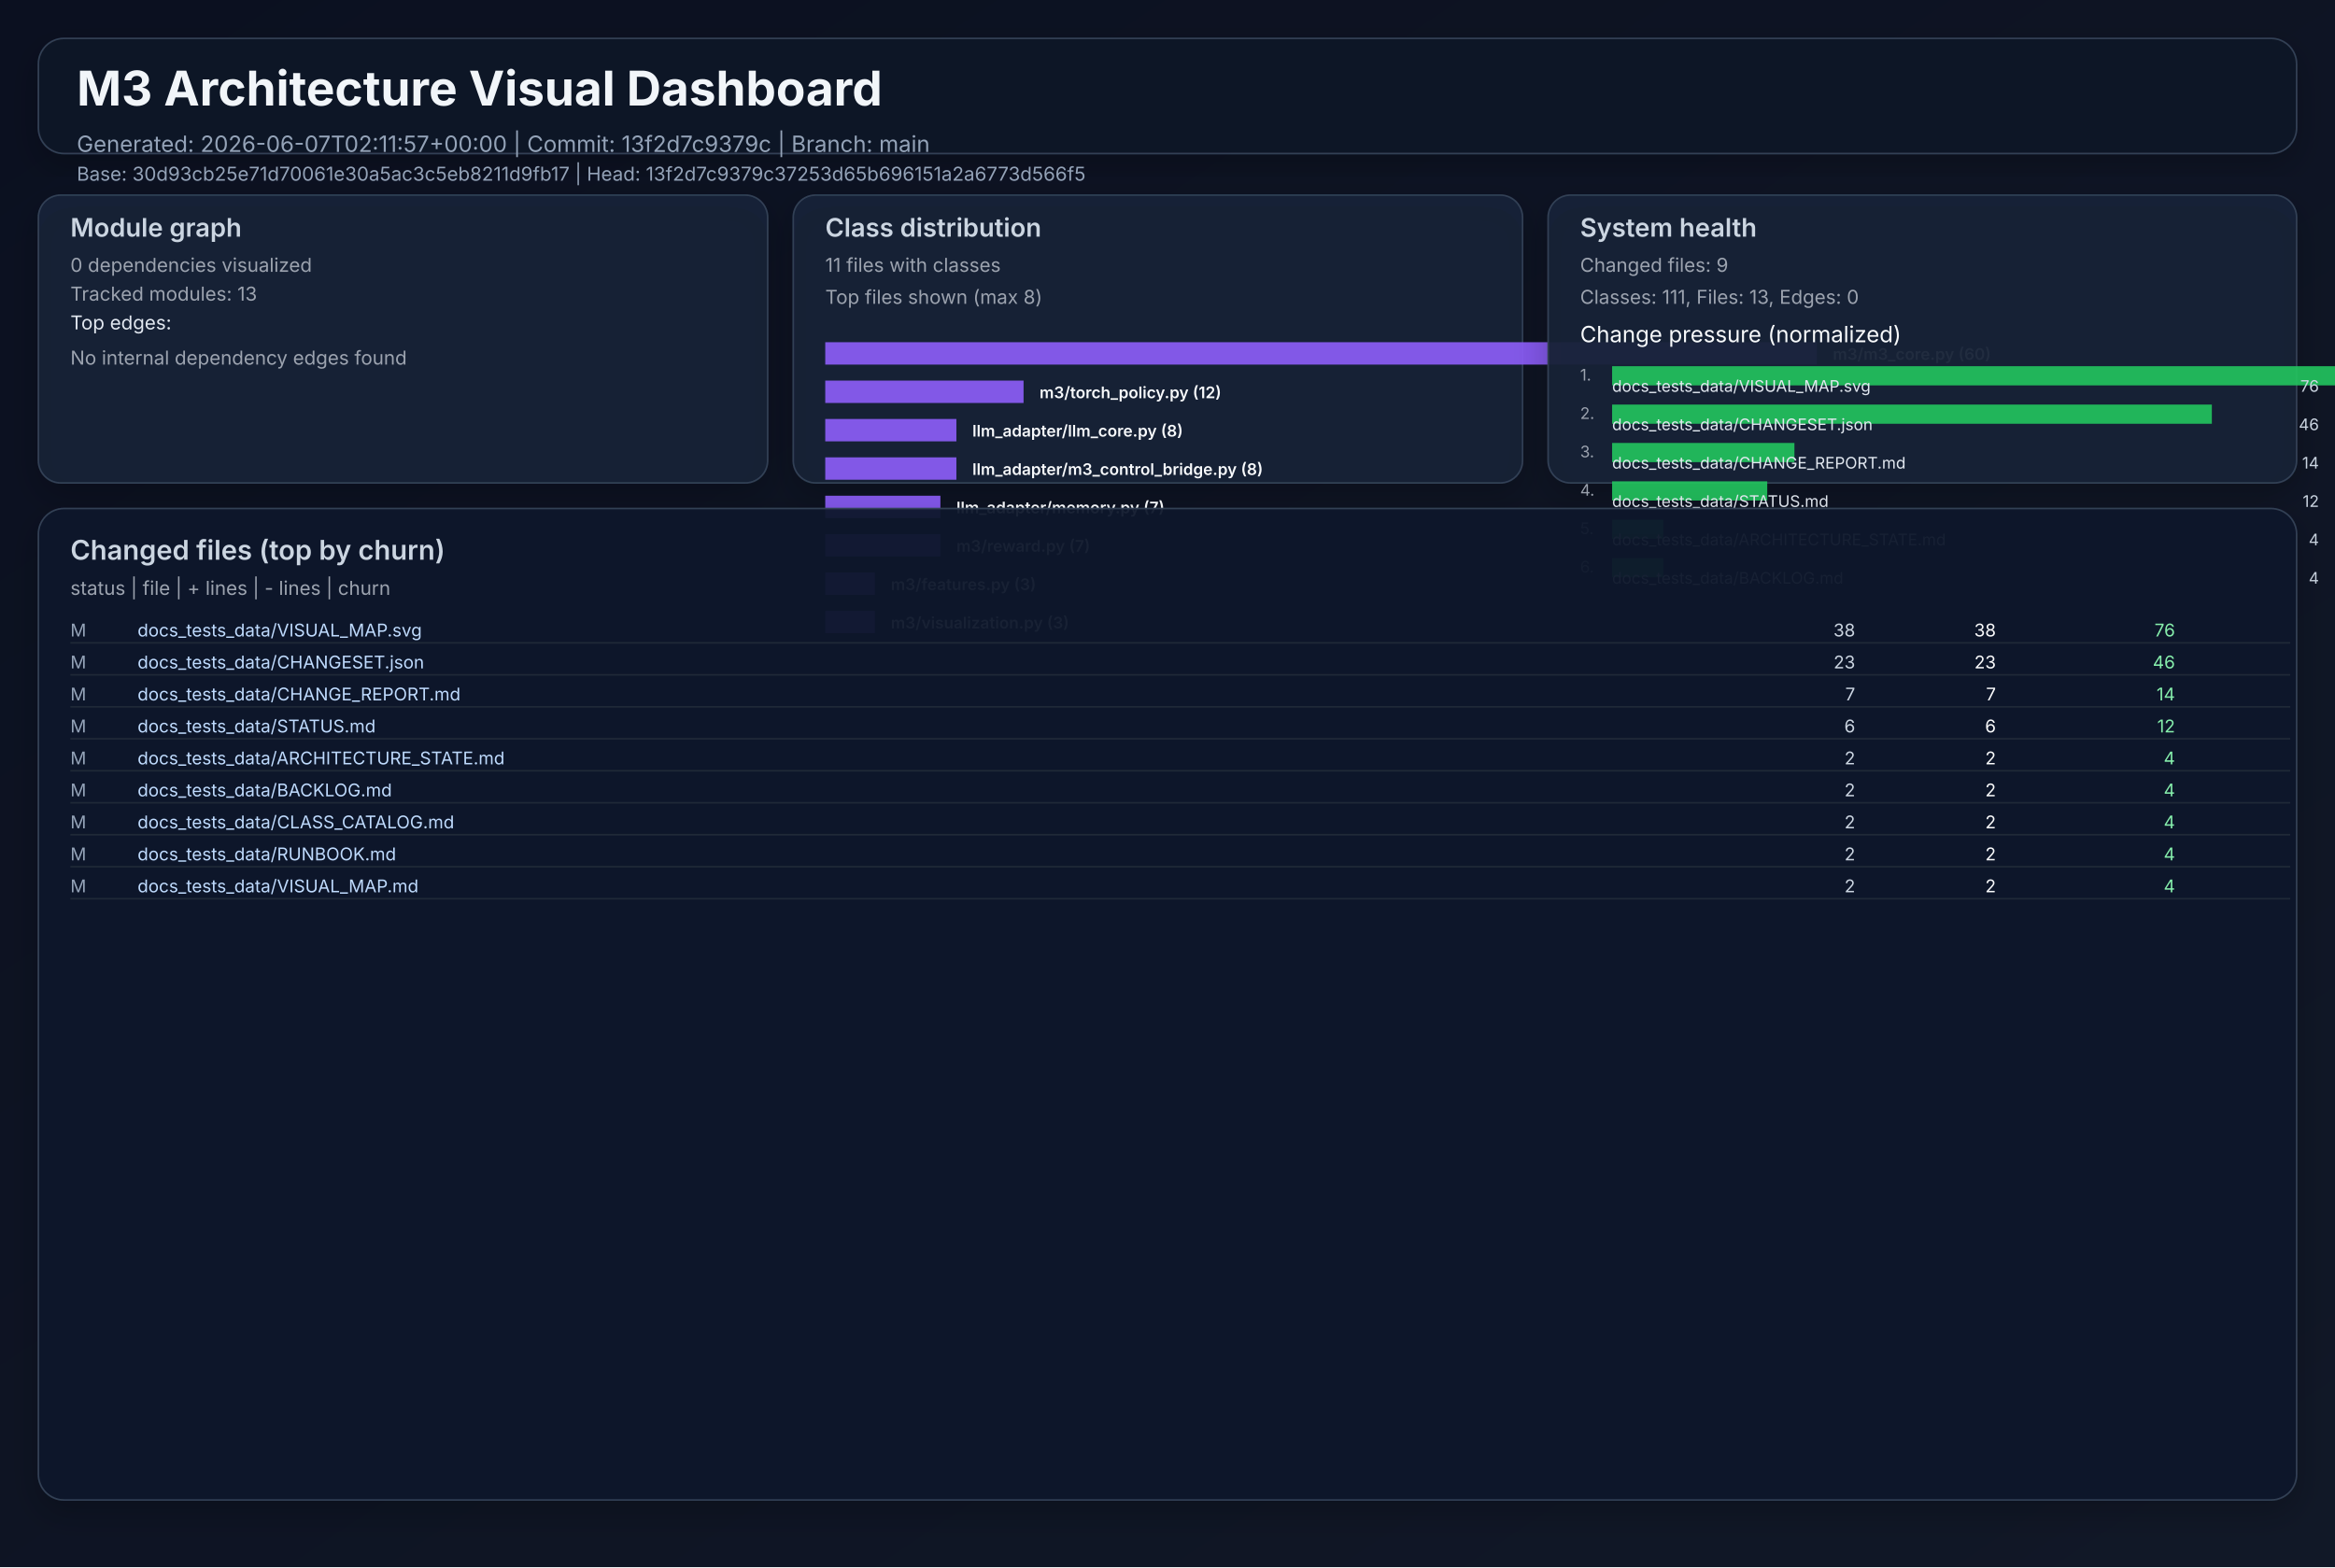
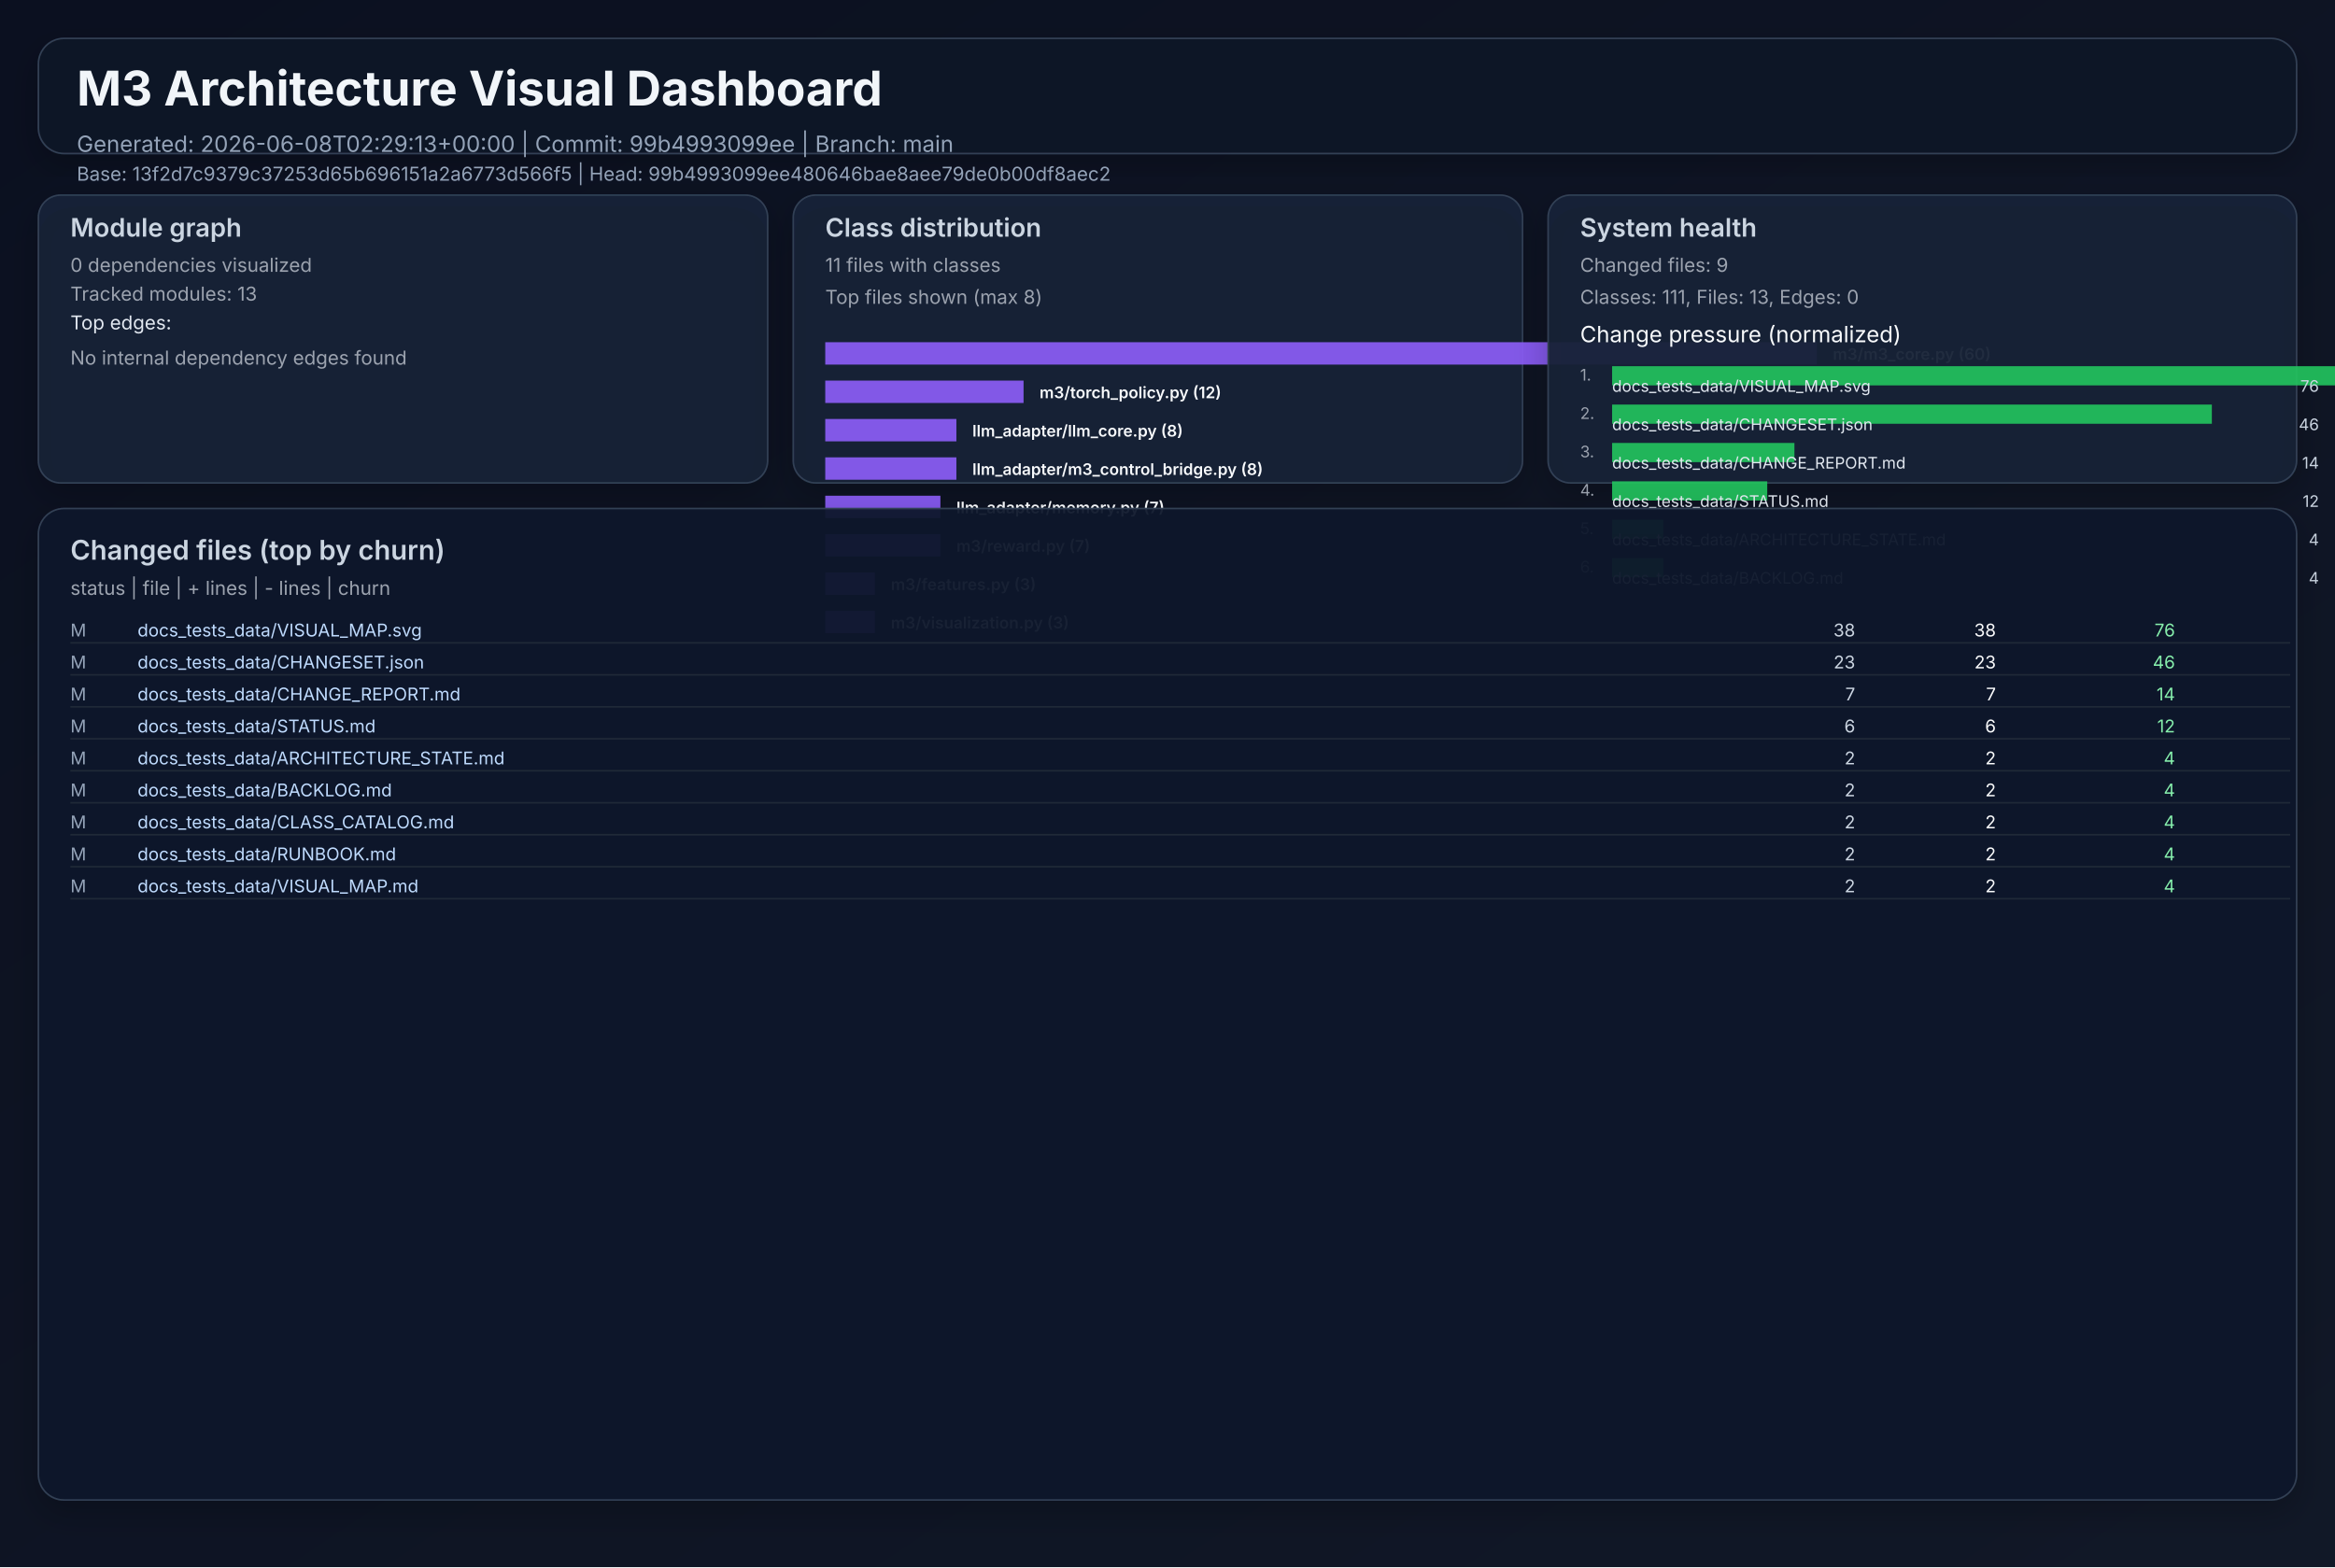
<svg xmlns="http://www.w3.org/2000/svg" width="1460" height="980" viewBox="0 0 1460 980" role="img">
  <defs>
    <linearGradient id="bg" x1="0" y1="0" x2="1" y2="1">
      <stop offset="0%" stop-color="#0b1020" />
      <stop offset="100%" stop-color="#111827" />
    </linearGradient>
    <filter id="cardShadow" x="-20%" y="-20%" width="140%" height="140%">
      <feDropShadow dx="0" dy="8" stdDeviation="10" flood-opacity="0.22" />
    </filter>
  </defs>
  <rect width="1460" height="980" fill="url(#bg)" />
  <g font-family="Inter, Arial, sans-serif">
    <rect x="24" y="24" width="1412" height="72" rx="16" fill="#111827" fill-opacity="0.94" stroke="#334155" stroke-width="1" filter="url(#cardShadow)" />
    <text x="48" y="66" fill="#f1f5f9" font-size="30" font-weight="700">M3 Architecture Visual Dashboard</text>
-     <text x="48" y="95" fill="#94a3b8" font-size="14">Generated: 2026-06-07T02:11:57+00:00  |  Commit: 13f2d7c9379c  |  Branch: main</text>
-     <text x="48" y="113" fill="#94a3b8" font-size="12">Base: 30d93cb25e71d70061e30a5ac3c5eb8211d9fb17  |  Head: 13f2d7c9379c37253d65b696151a2a6773d566f5</text>
+     <text x="48" y="95" fill="#94a3b8" font-size="14">Generated: 2026-06-08T02:29:13+00:00  |  Commit: 99b4993099ee  |  Branch: main</text>
+     <text x="48" y="113" fill="#94a3b8" font-size="12">Base: 13f2d7c9379c37253d65b696151a2a6773d566f5  |  Head: 99b4993099ee480646bae8aee79de0b00df8aec2</text>
    <rect x="24" y="122" width="456" height="180" rx="14" fill="#17223a" fill-opacity="0.94" stroke="#334155" filter="url(#cardShadow)" />
    <text x="44" y="148" fill="#cbd5e1" font-size="16" font-weight="600">Module graph</text>
    <text x="44" y="170" fill="#9ca3af" font-size="12">0 dependencies visualized</text>
    <text x="44" y="188" fill="#9ca3af" font-size="12">Tracked modules: 13</text>
    <text x="44" y="206" fill="#e2e8f0" font-size="12">Top edges:</text>
    <text x="44" y="228" fill="#9ca3af" font-size="12">No internal dependency edges found</text>
    <rect x="496" y="122" width="456" height="180" rx="14" fill="#17223a" fill-opacity="0.94" stroke="#334155" filter="url(#cardShadow)" />
    <text x="516" y="148" fill="#cbd5e1" font-size="16" font-weight="600">Class distribution</text>
    <text x="516" y="170" fill="#9ca3af" font-size="12">11 files with classes</text>
    <text x="516" y="190" fill="#9ca3af" font-size="12">Top files shown (max 8)</text>
    <rect x="516" y="214" width="620" height="14" fill="#8b5cf6" opacity="0.92" />
    <text x="1146" y="225" fill="#f8fafc" font-size="10" font-weight="600">m3/m3_core.py (60)</text>
    <rect x="516" y="238" width="124" height="14" fill="#8b5cf6" opacity="0.92" />
    <text x="650" y="249" fill="#f8fafc" font-size="10" font-weight="600">m3/torch_policy.py (12)</text>
    <rect x="516" y="262" width="82" height="14" fill="#8b5cf6" opacity="0.92" />
    <text x="608" y="273" fill="#f8fafc" font-size="10" font-weight="600">llm_adapter/llm_core.py (8)</text>
    <rect x="516" y="286" width="82" height="14" fill="#8b5cf6" opacity="0.92" />
    <text x="608" y="297" fill="#f8fafc" font-size="10" font-weight="600">llm_adapter/m3_control_bridge.py (8)</text>
    <rect x="516" y="310" width="72" height="14" fill="#8b5cf6" opacity="0.92" />
    <text x="598" y="321" fill="#f8fafc" font-size="10" font-weight="600">llm_adapter/memory.py (7)</text>
    <rect x="516" y="334" width="72" height="14" fill="#8b5cf6" opacity="0.92" />
    <text x="598" y="345" fill="#f8fafc" font-size="10" font-weight="600">m3/reward.py (7)</text>
    <rect x="516" y="358" width="31" height="14" fill="#8b5cf6" opacity="0.92" />
    <text x="557" y="369" fill="#f8fafc" font-size="10" font-weight="600">m3/features.py (3)</text>
    <rect x="516" y="382" width="31" height="14" fill="#8b5cf6" opacity="0.92" />
    <text x="557" y="393" fill="#f8fafc" font-size="10" font-weight="600">m3/visualization.py (3)</text>
    <rect x="968" y="122" width="468" height="180" rx="14" fill="#17223a" fill-opacity="0.94" stroke="#334155" filter="url(#cardShadow)" />
    <text x="988" y="148" fill="#cbd5e1" font-size="16" font-weight="600">System health</text>
    <text x="988" y="170" fill="#9ca3af" font-size="12">Changed files: 9</text>
    <text x="988" y="190" fill="#9ca3af" font-size="12">Classes: 111, Files: 13, Edges: 0</text>
    <text x="988" y="214" fill="#f8fafc" font-size="14">Change pressure (normalized)</text>
    <text x="988" y="238" fill="#9ca3af" font-size="10">1.</text>
    <rect x="1008" y="229" width="620" height="12" fill="#22c55e" opacity="0.9" />
    <text x="1008" y="245" fill="#e2e8f0" font-size="10">docs_tests_data/VISUAL_MAP.svg</text>
    <text x="1450" y="245" fill="#cbd5e1" font-size="10" text-anchor="end">76</text>
    <text x="988" y="262" fill="#9ca3af" font-size="10">2.</text>
    <rect x="1008" y="253" width="375" height="12" fill="#22c55e" opacity="0.9" />
    <text x="1008" y="269" fill="#e2e8f0" font-size="10">docs_tests_data/CHANGESET.json</text>
    <text x="1450" y="269" fill="#cbd5e1" font-size="10" text-anchor="end">46</text>
    <text x="988" y="286" fill="#9ca3af" font-size="10">3.</text>
    <rect x="1008" y="277" width="114" height="12" fill="#22c55e" opacity="0.9" />
    <text x="1008" y="293" fill="#e2e8f0" font-size="10">docs_tests_data/CHANGE_REPORT.md</text>
    <text x="1450" y="293" fill="#cbd5e1" font-size="10" text-anchor="end">14</text>
    <text x="988" y="310" fill="#9ca3af" font-size="10">4.</text>
    <rect x="1008" y="301" width="97" height="12" fill="#22c55e" opacity="0.9" />
    <text x="1008" y="317" fill="#e2e8f0" font-size="10">docs_tests_data/STATUS.md</text>
    <text x="1450" y="317" fill="#cbd5e1" font-size="10" text-anchor="end">12</text>
    <text x="988" y="334" fill="#9ca3af" font-size="10">5.</text>
    <rect x="1008" y="325" width="32" height="12" fill="#22c55e" opacity="0.9" />
    <text x="1008" y="341" fill="#e2e8f0" font-size="10">docs_tests_data/ARCHITECTURE_STATE.md</text>
    <text x="1450" y="341" fill="#cbd5e1" font-size="10" text-anchor="end">4</text>
    <text x="988" y="358" fill="#9ca3af" font-size="10">6.</text>
    <rect x="1008" y="349" width="32" height="12" fill="#22c55e" opacity="0.9" />
    <text x="1008" y="365" fill="#e2e8f0" font-size="10">docs_tests_data/BACKLOG.md</text>
    <text x="1450" y="365" fill="#cbd5e1" font-size="10" text-anchor="end">4</text>
    <rect x="24" y="318" width="1412" height="620" rx="16" fill="#0f172a" fill-opacity="0.94" stroke="#334155" filter="url(#cardShadow)" />
    <text x="44" y="350" fill="#cbd5e1" font-size="17" font-weight="600">Changed files (top by churn)</text>
    <text x="44" y="372" fill="#9ca3af" font-size="12">status  |  file  | + lines  | - lines  | churn</text>
    <text x="44" y="398" fill="#94a3b8" font-size="11"> M</text>
    <text x="86" y="398" fill="#bfdbfe" font-size="11" text-anchor="start">docs_tests_data/VISUAL_MAP.svg</text>
    <text x="1160" y="398" fill="#cbd5e1" font-size="11" text-anchor="end">   38</text>
    <text x="1248" y="398" fill="#f9fafb" font-size="11" text-anchor="end">   38</text>
    <text x="1360" y="398" fill="#86efac" font-size="11" text-anchor="end">    76</text>
    <line x1="44" y1="402" x2="1432" y2="402" stroke="#1f2937" stroke-width="1" />
    <text x="44" y="418" fill="#94a3b8" font-size="11"> M</text>
    <text x="86" y="418" fill="#bfdbfe" font-size="11" text-anchor="start">docs_tests_data/CHANGESET.json</text>
    <text x="1160" y="418" fill="#cbd5e1" font-size="11" text-anchor="end">   23</text>
    <text x="1248" y="418" fill="#f9fafb" font-size="11" text-anchor="end">   23</text>
    <text x="1360" y="418" fill="#86efac" font-size="11" text-anchor="end">    46</text>
    <line x1="44" y1="422" x2="1432" y2="422" stroke="#1f2937" stroke-width="1" />
    <text x="44" y="438" fill="#94a3b8" font-size="11"> M</text>
    <text x="86" y="438" fill="#bfdbfe" font-size="11" text-anchor="start">docs_tests_data/CHANGE_REPORT.md</text>
    <text x="1160" y="438" fill="#cbd5e1" font-size="11" text-anchor="end">    7</text>
    <text x="1248" y="438" fill="#f9fafb" font-size="11" text-anchor="end">    7</text>
    <text x="1360" y="438" fill="#86efac" font-size="11" text-anchor="end">    14</text>
    <line x1="44" y1="442" x2="1432" y2="442" stroke="#1f2937" stroke-width="1" />
    <text x="44" y="458" fill="#94a3b8" font-size="11"> M</text>
    <text x="86" y="458" fill="#bfdbfe" font-size="11" text-anchor="start">docs_tests_data/STATUS.md</text>
    <text x="1160" y="458" fill="#cbd5e1" font-size="11" text-anchor="end">    6</text>
    <text x="1248" y="458" fill="#f9fafb" font-size="11" text-anchor="end">    6</text>
    <text x="1360" y="458" fill="#86efac" font-size="11" text-anchor="end">    12</text>
    <line x1="44" y1="462" x2="1432" y2="462" stroke="#1f2937" stroke-width="1" />
    <text x="44" y="478" fill="#94a3b8" font-size="11"> M</text>
    <text x="86" y="478" fill="#bfdbfe" font-size="11" text-anchor="start">docs_tests_data/ARCHITECTURE_STATE.md</text>
    <text x="1160" y="478" fill="#cbd5e1" font-size="11" text-anchor="end">    2</text>
    <text x="1248" y="478" fill="#f9fafb" font-size="11" text-anchor="end">    2</text>
    <text x="1360" y="478" fill="#86efac" font-size="11" text-anchor="end">     4</text>
    <line x1="44" y1="482" x2="1432" y2="482" stroke="#1f2937" stroke-width="1" />
    <text x="44" y="498" fill="#94a3b8" font-size="11"> M</text>
    <text x="86" y="498" fill="#bfdbfe" font-size="11" text-anchor="start">docs_tests_data/BACKLOG.md</text>
    <text x="1160" y="498" fill="#cbd5e1" font-size="11" text-anchor="end">    2</text>
    <text x="1248" y="498" fill="#f9fafb" font-size="11" text-anchor="end">    2</text>
    <text x="1360" y="498" fill="#86efac" font-size="11" text-anchor="end">     4</text>
    <line x1="44" y1="502" x2="1432" y2="502" stroke="#1f2937" stroke-width="1" />
    <text x="44" y="518" fill="#94a3b8" font-size="11"> M</text>
    <text x="86" y="518" fill="#bfdbfe" font-size="11" text-anchor="start">docs_tests_data/CLASS_CATALOG.md</text>
    <text x="1160" y="518" fill="#cbd5e1" font-size="11" text-anchor="end">    2</text>
    <text x="1248" y="518" fill="#f9fafb" font-size="11" text-anchor="end">    2</text>
    <text x="1360" y="518" fill="#86efac" font-size="11" text-anchor="end">     4</text>
    <line x1="44" y1="522" x2="1432" y2="522" stroke="#1f2937" stroke-width="1" />
    <text x="44" y="538" fill="#94a3b8" font-size="11"> M</text>
    <text x="86" y="538" fill="#bfdbfe" font-size="11" text-anchor="start">docs_tests_data/RUNBOOK.md</text>
    <text x="1160" y="538" fill="#cbd5e1" font-size="11" text-anchor="end">    2</text>
    <text x="1248" y="538" fill="#f9fafb" font-size="11" text-anchor="end">    2</text>
    <text x="1360" y="538" fill="#86efac" font-size="11" text-anchor="end">     4</text>
    <line x1="44" y1="542" x2="1432" y2="542" stroke="#1f2937" stroke-width="1" />
    <text x="44" y="558" fill="#94a3b8" font-size="11"> M</text>
    <text x="86" y="558" fill="#bfdbfe" font-size="11" text-anchor="start">docs_tests_data/VISUAL_MAP.md</text>
    <text x="1160" y="558" fill="#cbd5e1" font-size="11" text-anchor="end">    2</text>
    <text x="1248" y="558" fill="#f9fafb" font-size="11" text-anchor="end">    2</text>
    <text x="1360" y="558" fill="#86efac" font-size="11" text-anchor="end">     4</text>
    <line x1="44" y1="562" x2="1432" y2="562" stroke="#1f2937" stroke-width="1" />
  </g>
</svg>
